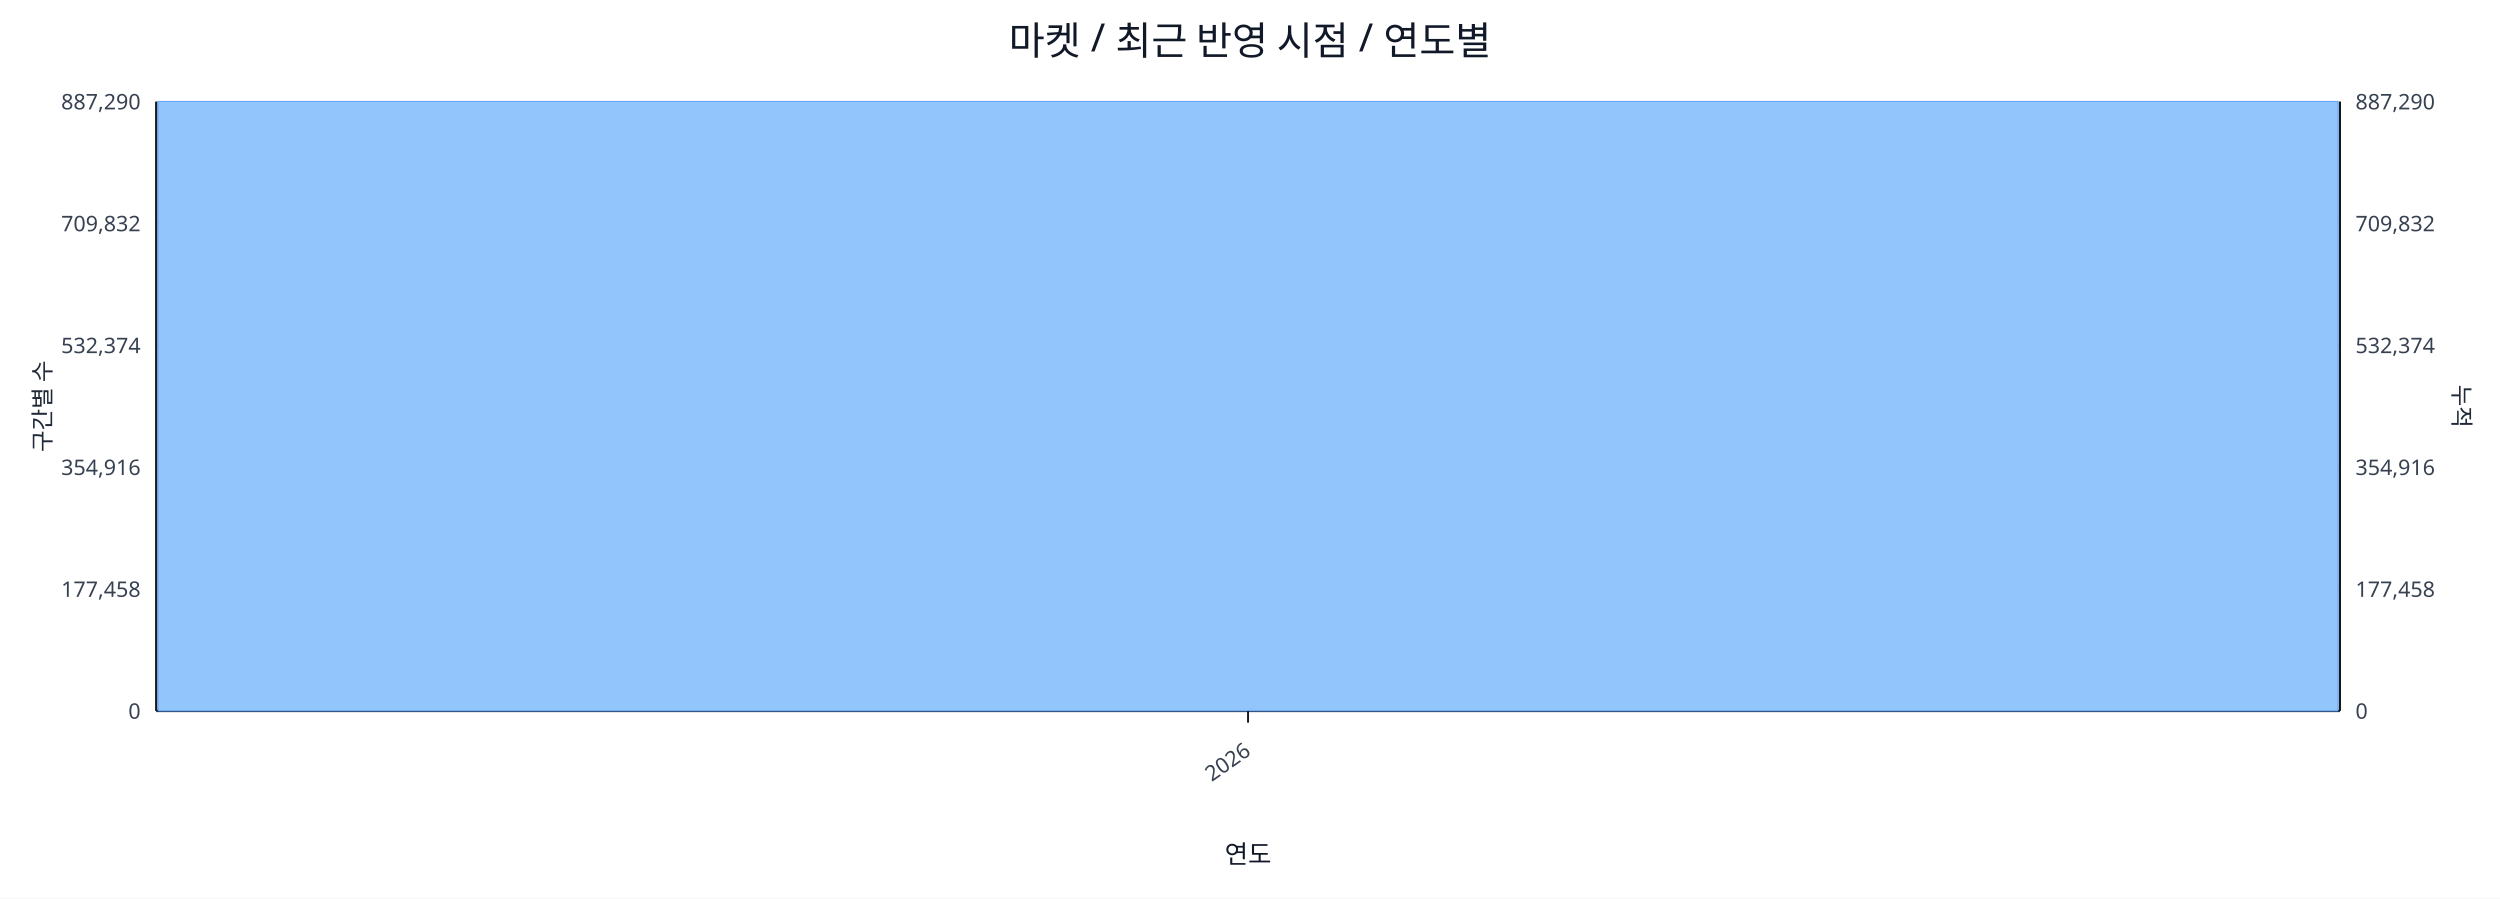
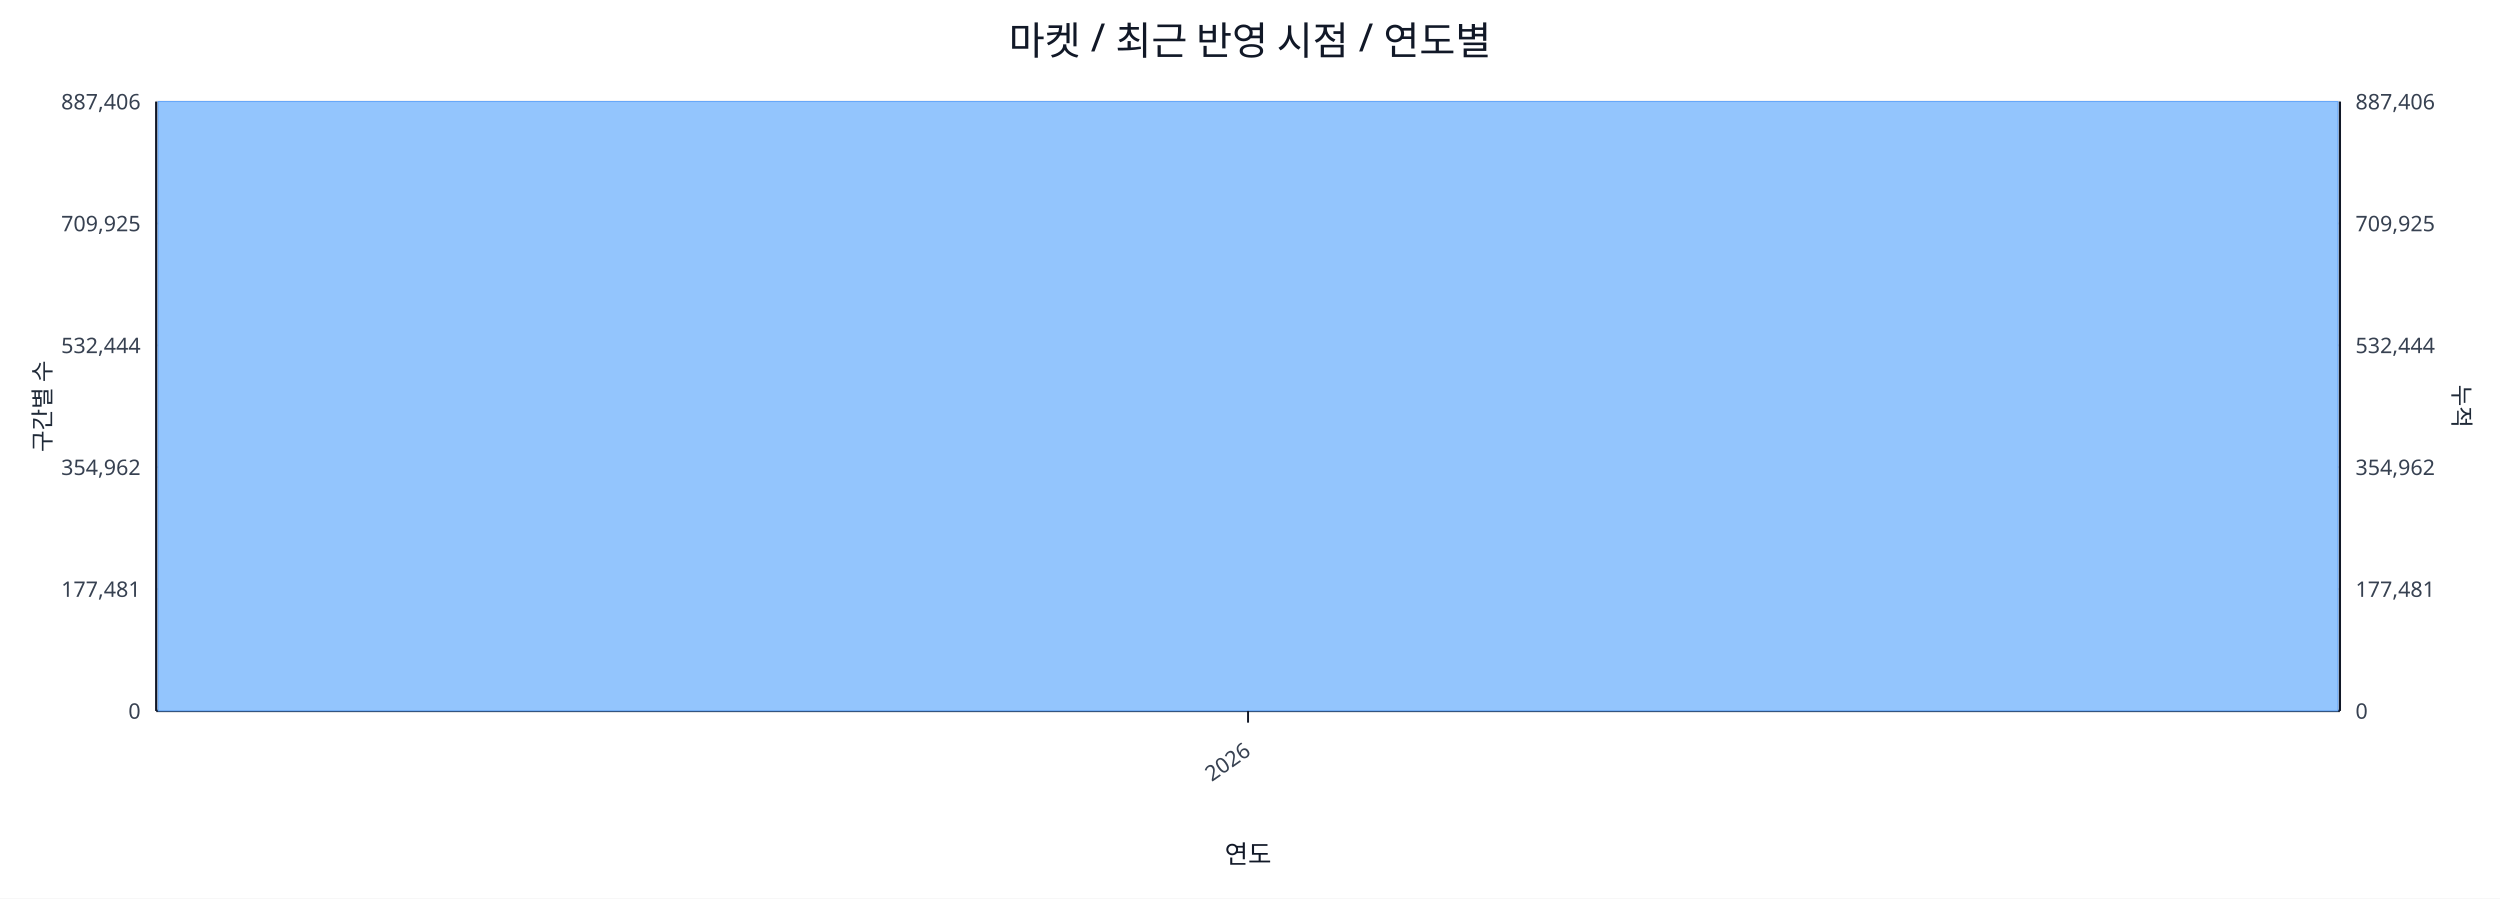
<svg xmlns="http://www.w3.org/2000/svg" width="1280" height="460" viewBox="0 0 1280 460">
  <rect x="0" y="0" width="100%" height="100%" fill="#ffffff" />
  <text x="640.0" y="28" font-size="20" text-anchor="middle" font-family="sans-serif" fill="#111827">마켓 / 최근 반영 시점 / 연도별</text>
  <line x1="80.0" y1="52.0" x2="1198.0" y2="52.0" stroke="#e5e7eb" stroke-width="1" />
-   <text x="72.0" y="56.0" font-size="11" text-anchor="end" font-family="sans-serif" fill="#374151">887,290</text>
-   <text x="1206.0" y="56.0" font-size="11" text-anchor="start" font-family="sans-serif" fill="#374151">887,290</text>
+   <text x="72.0" y="56.0" font-size="11" text-anchor="end" font-family="sans-serif" fill="#374151">887,406</text>
+   <text x="1206.0" y="56.0" font-size="11" text-anchor="start" font-family="sans-serif" fill="#374151">887,406</text>
  <line x1="80.0" y1="114.4" x2="1198.0" y2="114.4" stroke="#e5e7eb" stroke-width="1" />
-   <text x="72.0" y="118.4" font-size="11" text-anchor="end" font-family="sans-serif" fill="#374151">709,832</text>
-   <text x="1206.0" y="118.4" font-size="11" text-anchor="start" font-family="sans-serif" fill="#374151">709,832</text>
+   <text x="72.0" y="118.4" font-size="11" text-anchor="end" font-family="sans-serif" fill="#374151">709,925</text>
+   <text x="1206.0" y="118.4" font-size="11" text-anchor="start" font-family="sans-serif" fill="#374151">709,925</text>
  <line x1="80.0" y1="176.8" x2="1198.0" y2="176.8" stroke="#e5e7eb" stroke-width="1" />
-   <text x="72.0" y="180.8" font-size="11" text-anchor="end" font-family="sans-serif" fill="#374151">532,374</text>
-   <text x="1206.0" y="180.8" font-size="11" text-anchor="start" font-family="sans-serif" fill="#374151">532,374</text>
+   <text x="72.0" y="180.8" font-size="11" text-anchor="end" font-family="sans-serif" fill="#374151">532,444</text>
+   <text x="1206.0" y="180.8" font-size="11" text-anchor="start" font-family="sans-serif" fill="#374151">532,444</text>
  <line x1="80.0" y1="239.2" x2="1198.0" y2="239.2" stroke="#e5e7eb" stroke-width="1" />
-   <text x="72.0" y="243.2" font-size="11" text-anchor="end" font-family="sans-serif" fill="#374151">354,916</text>
-   <text x="1206.0" y="243.2" font-size="11" text-anchor="start" font-family="sans-serif" fill="#374151">354,916</text>
+   <text x="72.0" y="243.2" font-size="11" text-anchor="end" font-family="sans-serif" fill="#374151">354,962</text>
+   <text x="1206.0" y="243.2" font-size="11" text-anchor="start" font-family="sans-serif" fill="#374151">354,962</text>
  <line x1="80.0" y1="301.6" x2="1198.0" y2="301.6" stroke="#e5e7eb" stroke-width="1" />
-   <text x="72.0" y="305.6" font-size="11" text-anchor="end" font-family="sans-serif" fill="#374151">177,458</text>
-   <text x="1206.0" y="305.6" font-size="11" text-anchor="start" font-family="sans-serif" fill="#374151">177,458</text>
+   <text x="72.0" y="305.6" font-size="11" text-anchor="end" font-family="sans-serif" fill="#374151">177,481</text>
+   <text x="1206.0" y="305.6" font-size="11" text-anchor="start" font-family="sans-serif" fill="#374151">177,481</text>
  <line x1="80.0" y1="364.0" x2="1198.0" y2="364.0" stroke="#e5e7eb" stroke-width="1" />
  <text x="72.0" y="368.0" font-size="11" text-anchor="end" font-family="sans-serif" fill="#374151">0</text>
  <text x="1206.0" y="368.0" font-size="11" text-anchor="start" font-family="sans-serif" fill="#374151">0</text>
  <line x1="80.0" y1="364.0" x2="1198.0" y2="364.0" stroke="#111827" stroke-width="1.2" />
  <line x1="80.0" y1="52.0" x2="80.0" y2="364.0" stroke="#111827" stroke-width="1.2" />
  <line x1="1198.0" y1="52.0" x2="1198.0" y2="364.0" stroke="#111827" stroke-width="1.2" />
  <rect x="81.0" y="52.0" width="1116.0" height="312.0" fill="#93c5fd" stroke="#60a5fa" stroke-width="0.5" />
  <polyline fill="none" stroke="#ef4444" stroke-width="2" points="639.0,52.0" />
  <line x1="639.0" y1="364.0" x2="639.0" y2="370.0" stroke="#111827" stroke-width="1" />
  <text x="641.0" y="386.0" font-size="11" text-anchor="end" transform="rotate(-35 641.0 386.0)" font-family="sans-serif" fill="#374151">2026</text>
  <text x="26" y="208.0" font-size="12" transform="rotate(-90 26 208.0)" text-anchor="middle" font-family="sans-serif" fill="#1f2937">구간별 수</text>
  <text x="1256.0" y="208.0" font-size="12" transform="rotate(90 1256.0 208.0)" text-anchor="middle" font-family="sans-serif" fill="#1f2937">누적</text>
  <text x="639.0" y="442.0" font-size="13" text-anchor="middle" font-family="sans-serif" fill="#111827">연도</text>
</svg>
